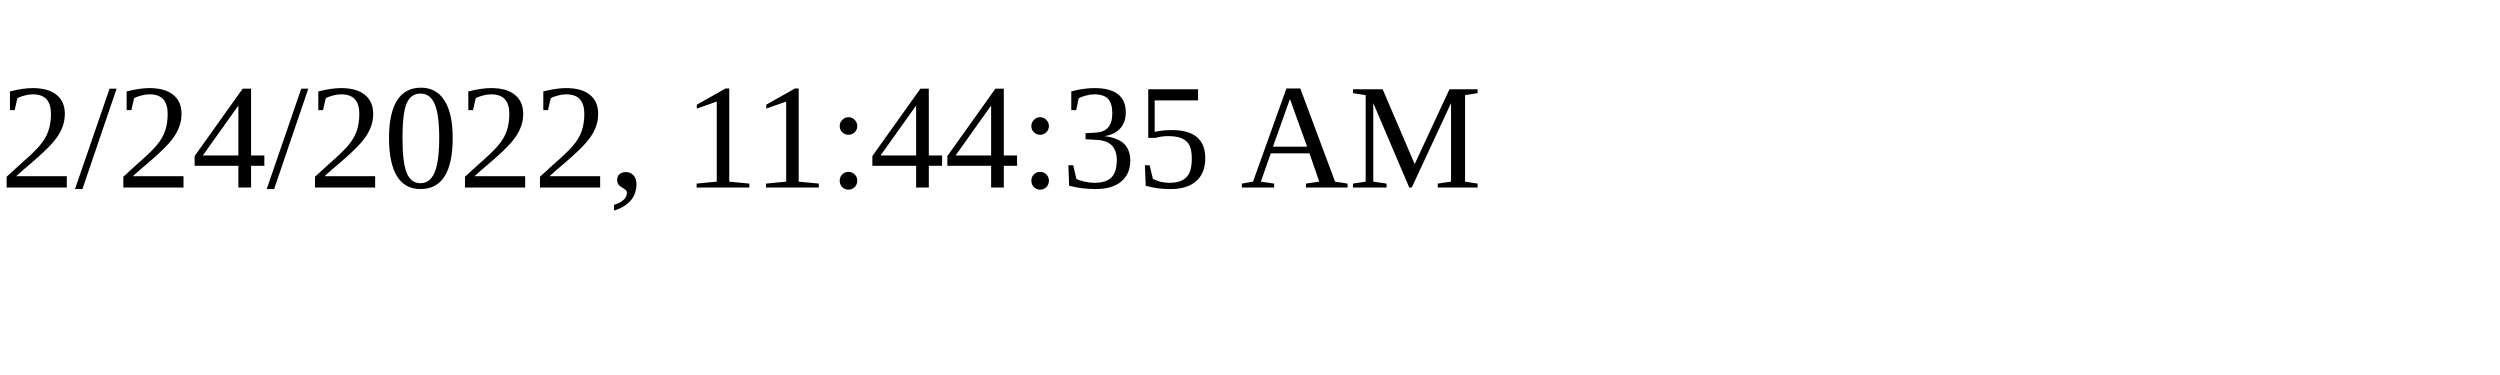
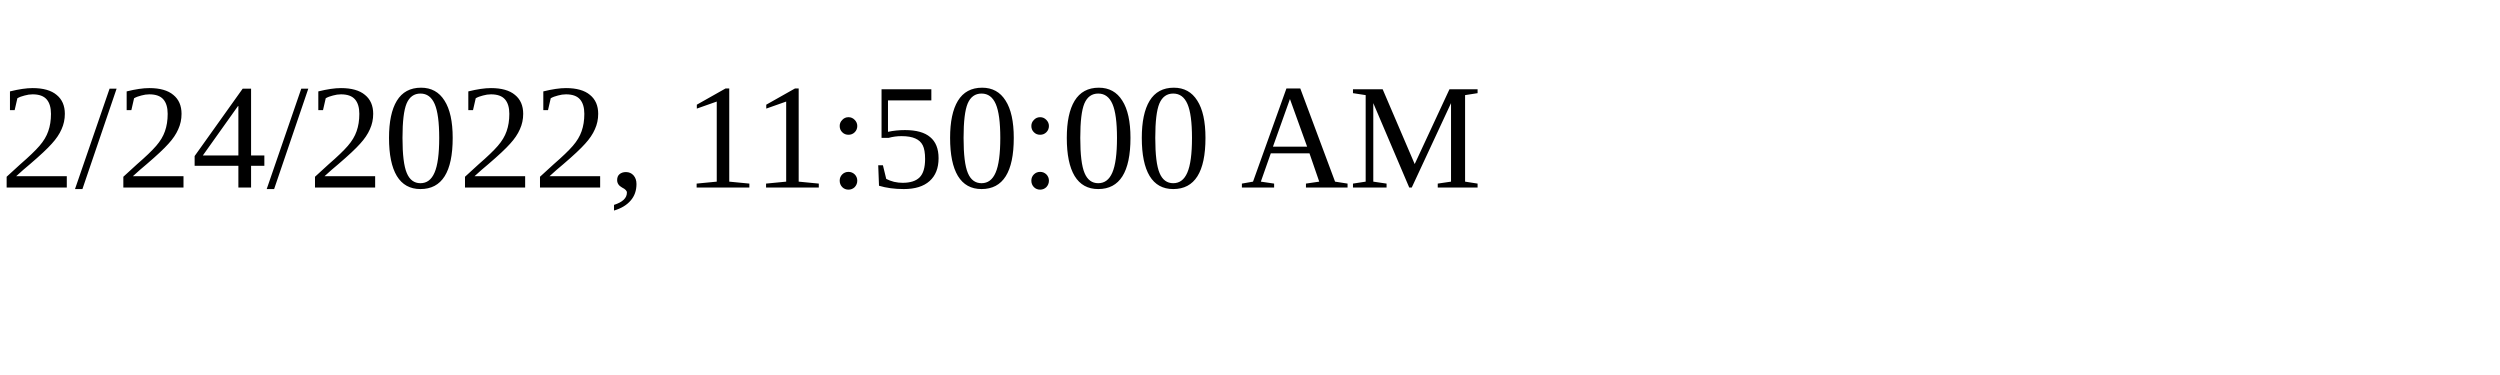
<svg xmlns="http://www.w3.org/2000/svg" height="30" width="200">
-   <text x="0" y="15">2/24/2022, 11:44:35 AM</text>
+   <text x="0" y="15">2/24/2022, 11:50:00 AM</text>
</svg>
